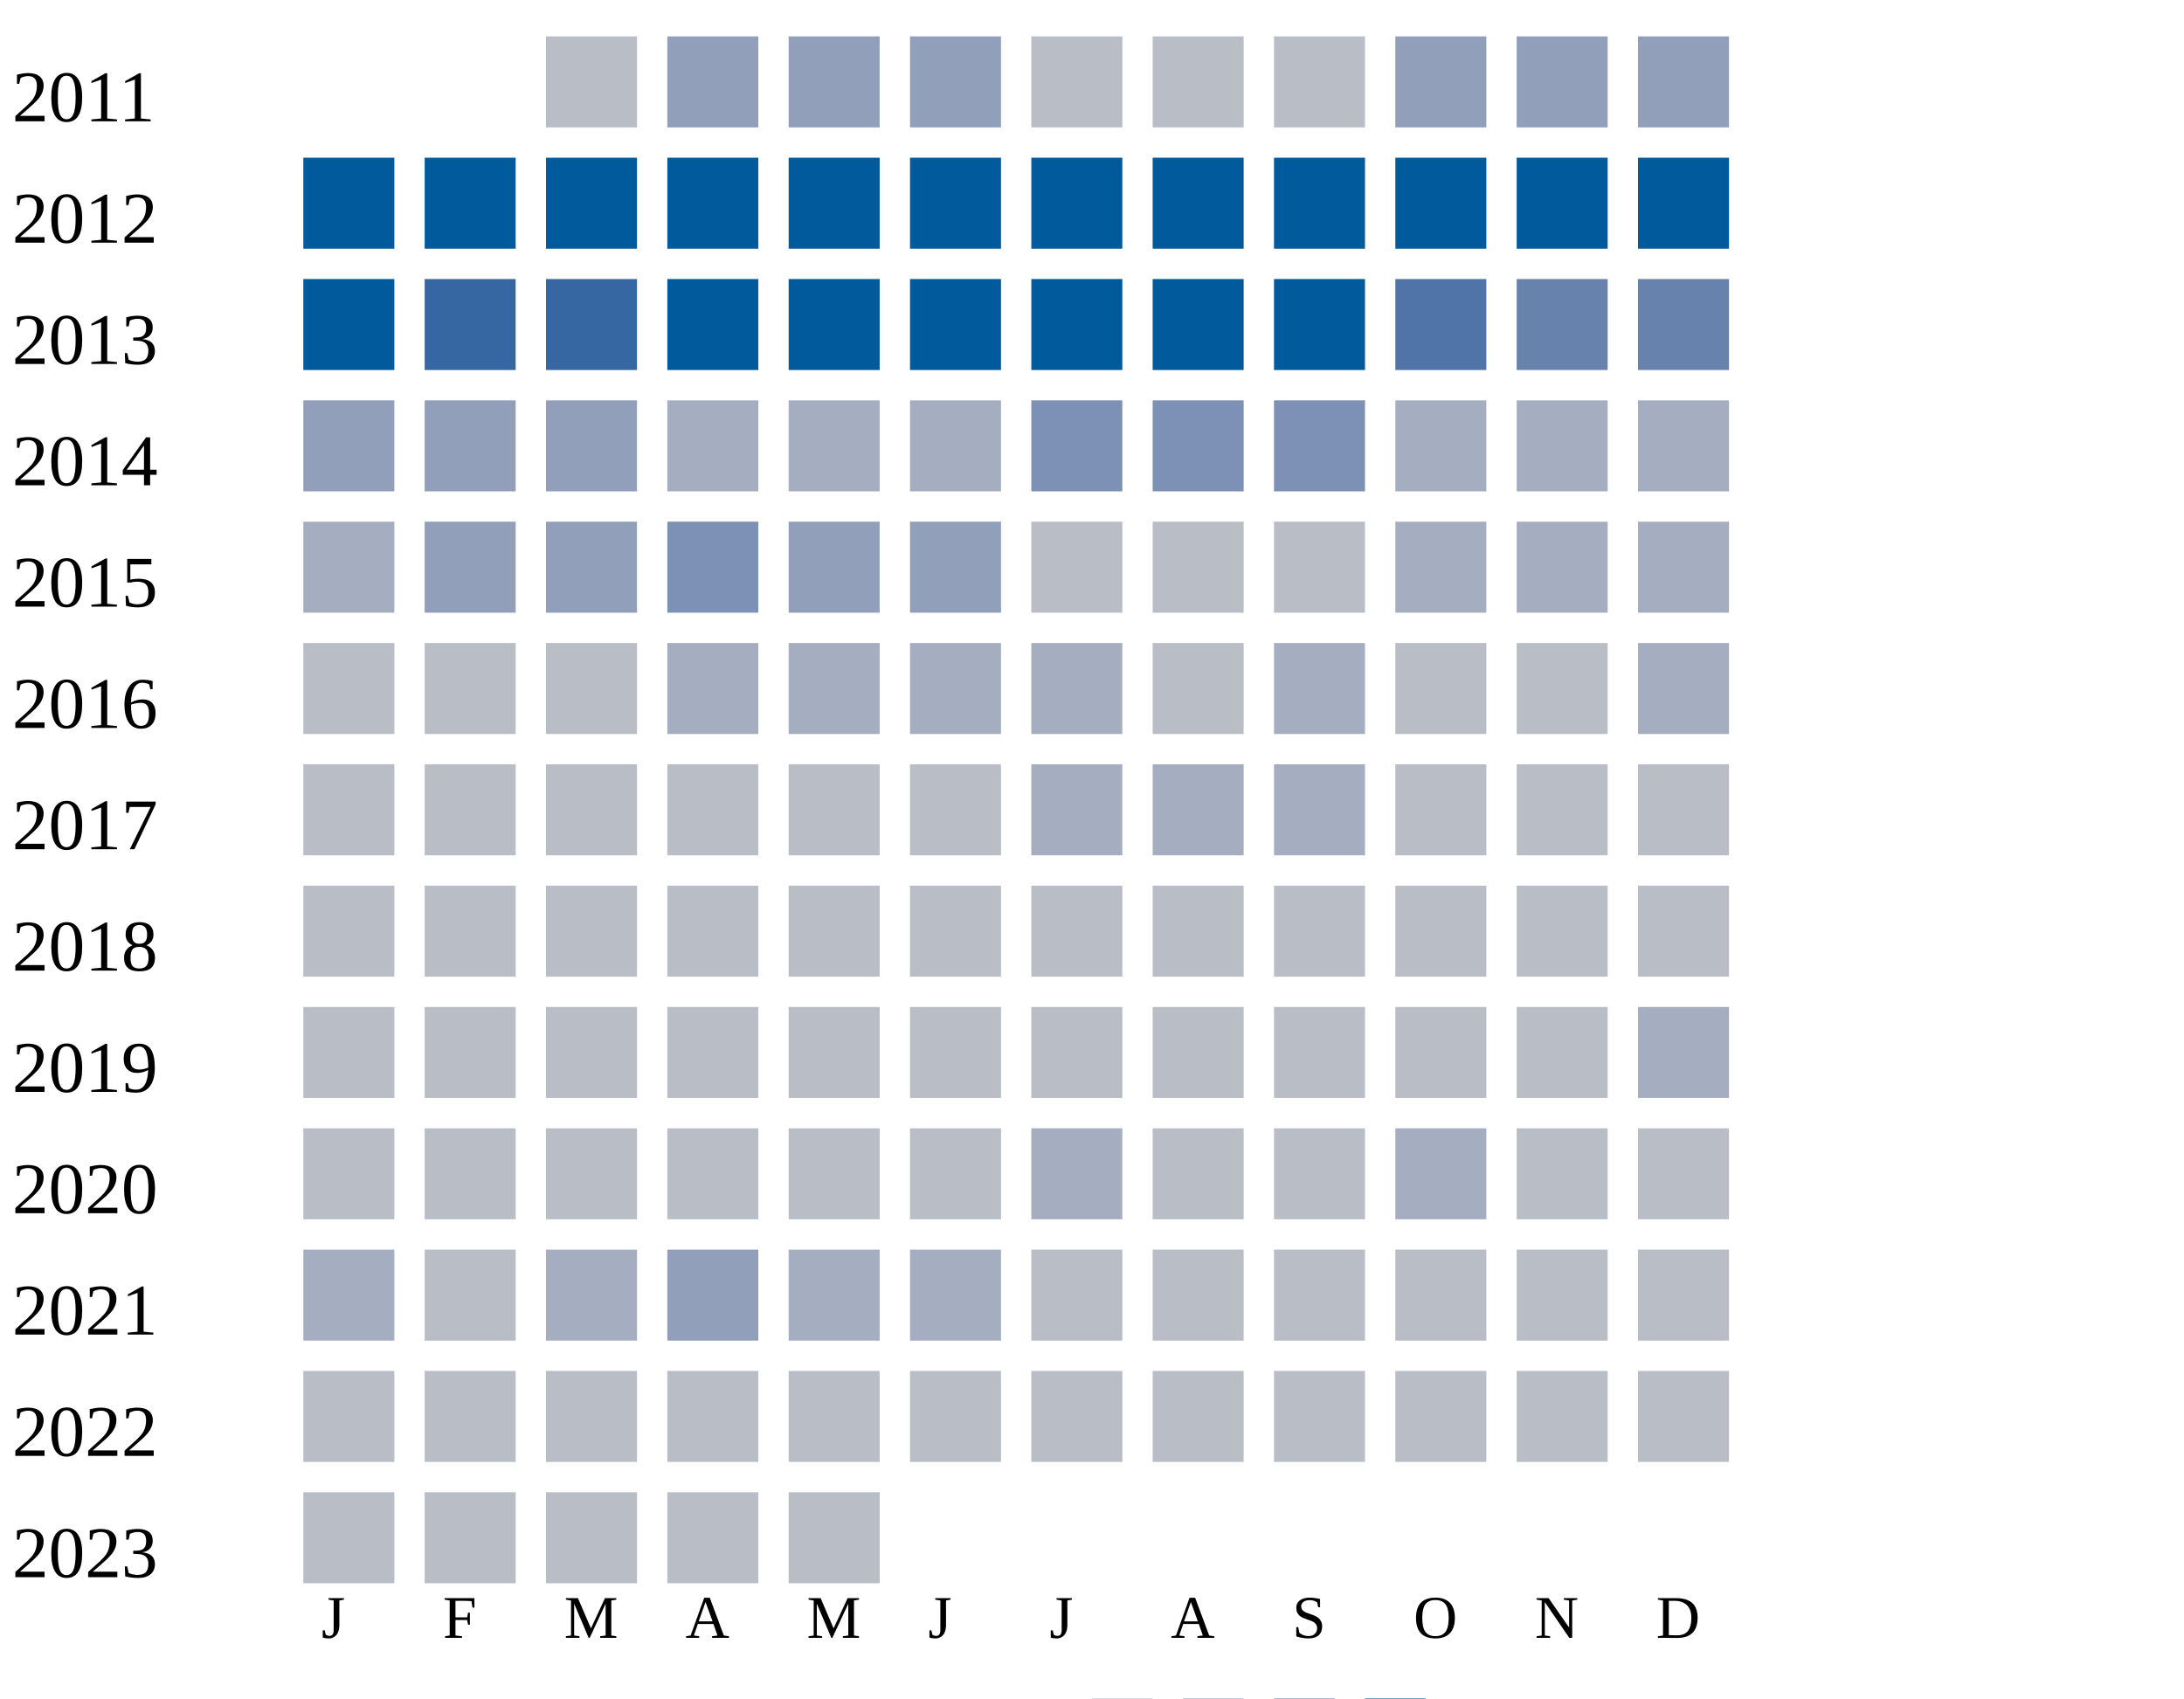
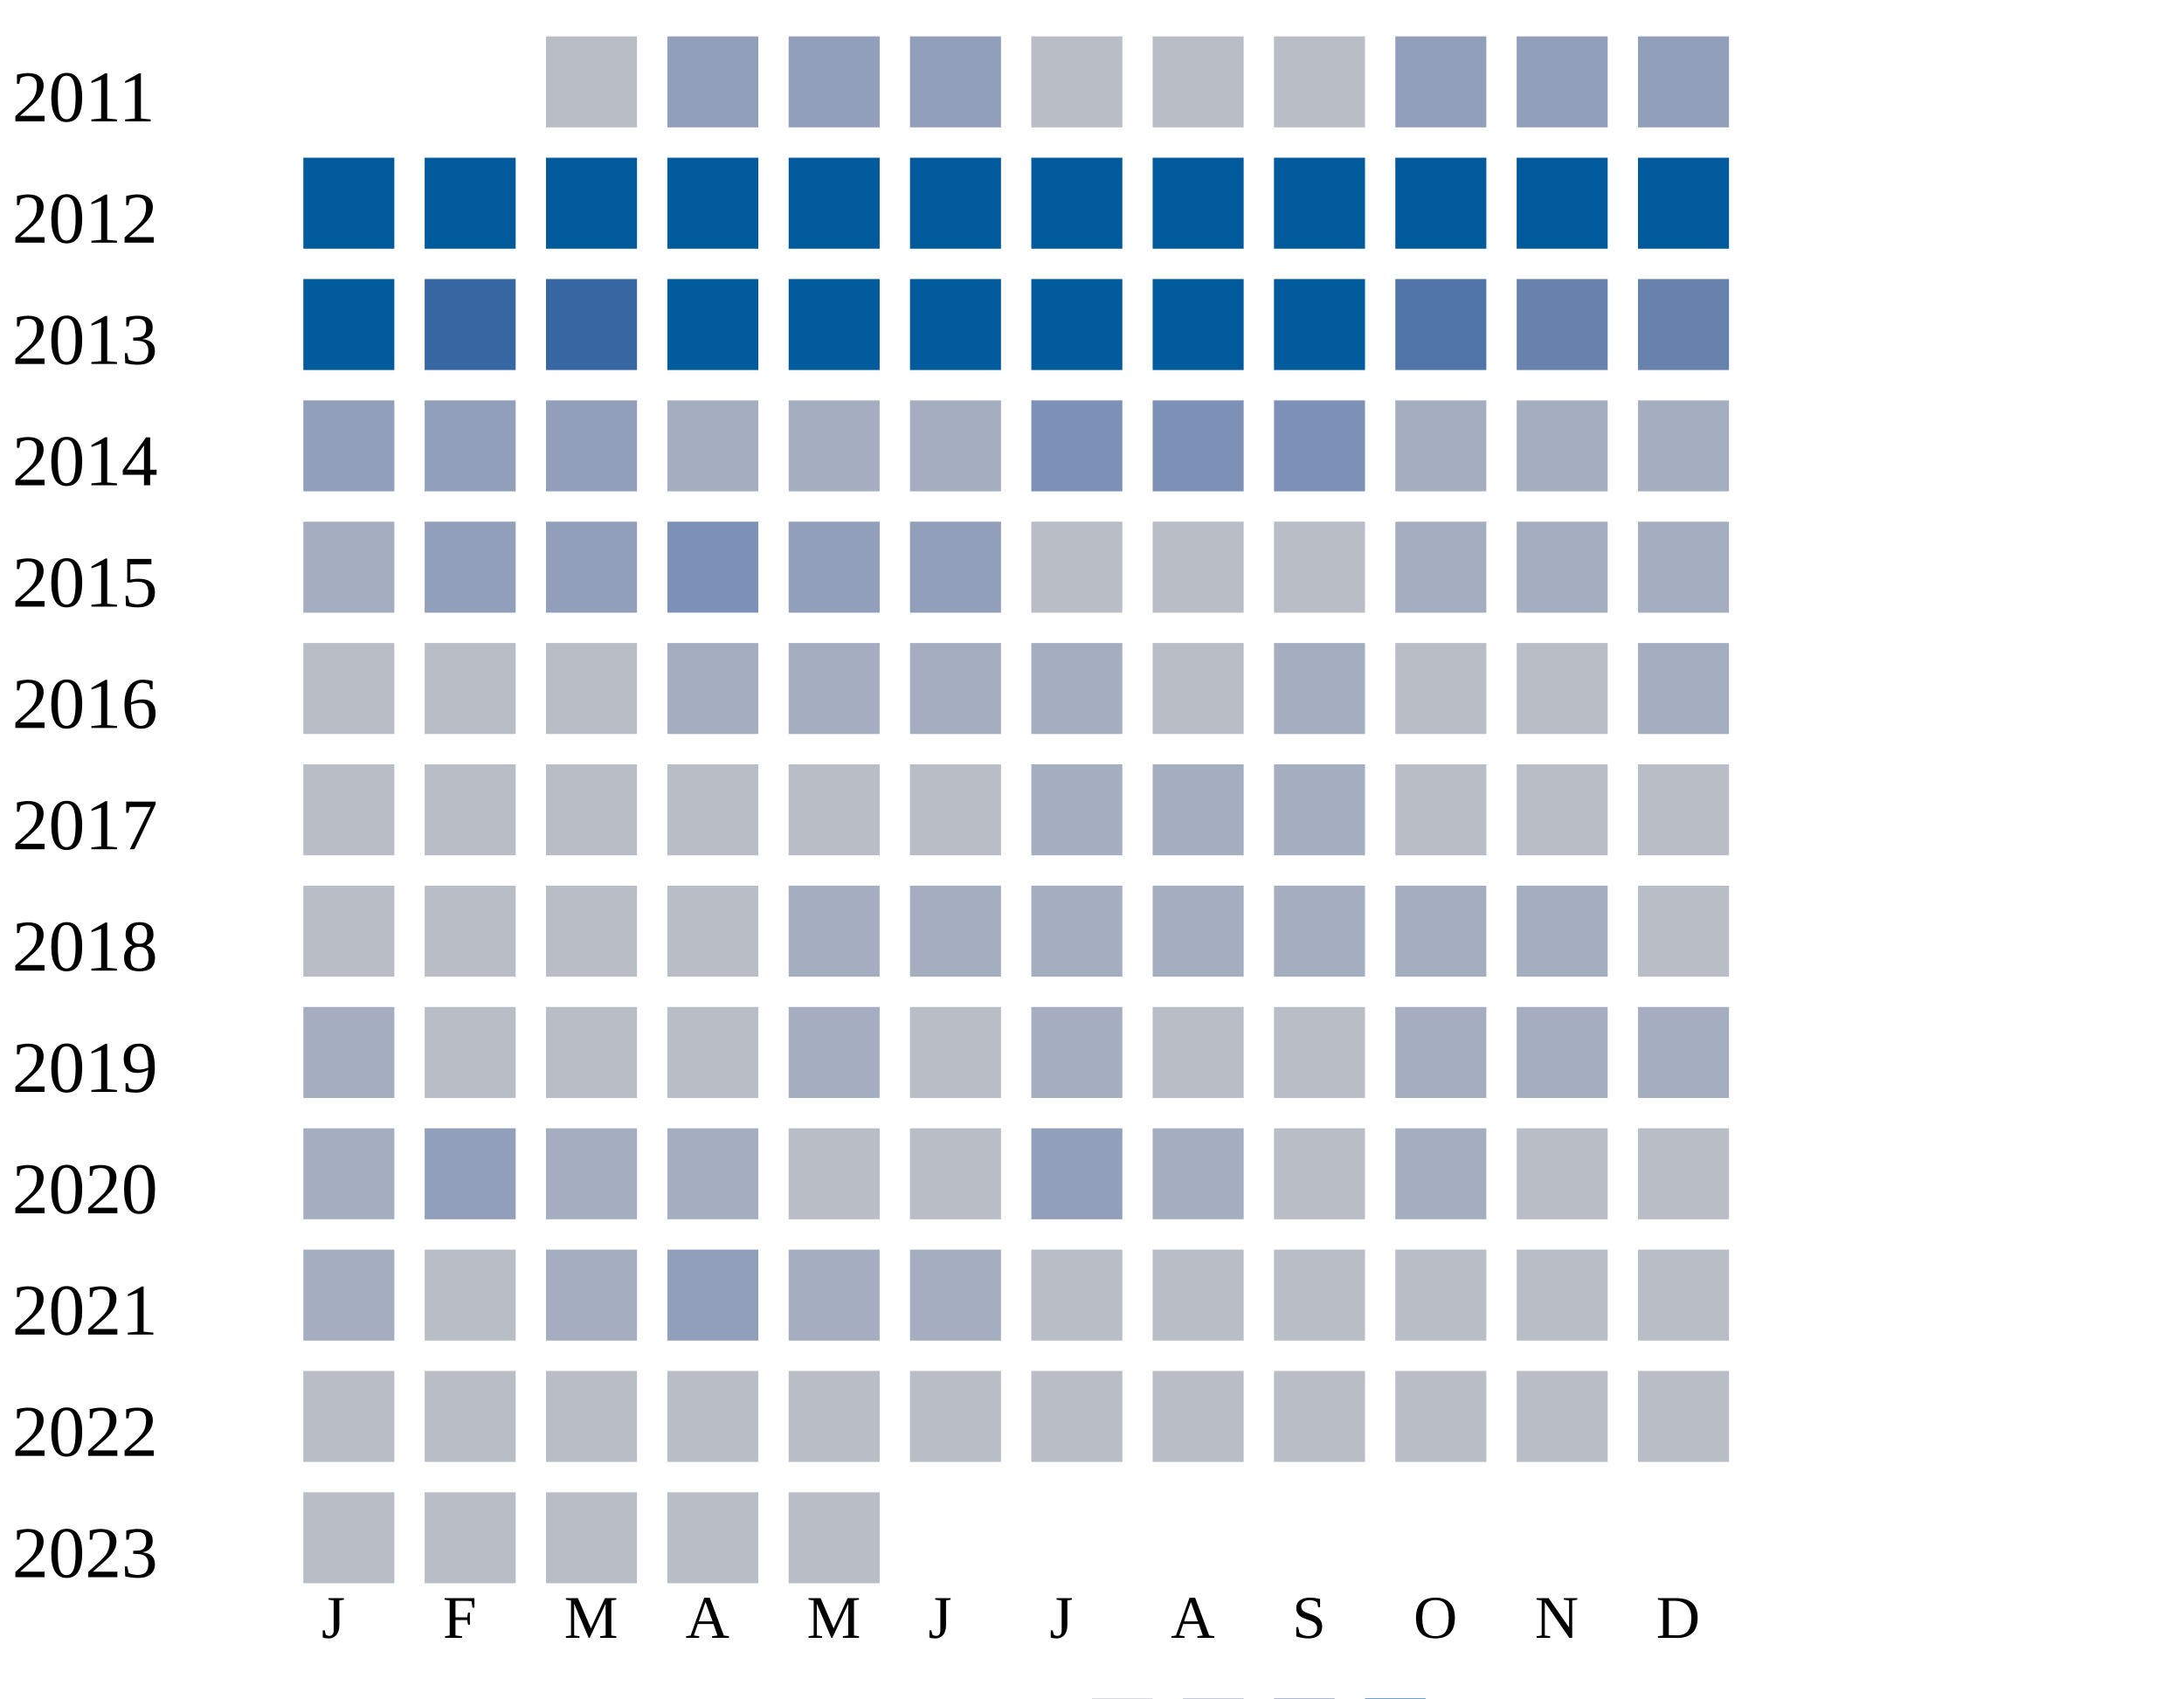
<svg xmlns="http://www.w3.org/2000/svg" width="360" height="280">
  <g transform="translate(0 0)">
    <text x="2" y="20">2011</text>
    <rect x="90" y="6" width="15" height="15" fill="#b9bdc6" />
    <rect x="110" y="6" width="15" height="15" fill="#919fba" />
    <rect x="130" y="6" width="15" height="15" fill="#919fba" />
    <rect x="150" y="6" width="15" height="15" fill="#919fba" />
    <rect x="170" y="6" width="15" height="15" fill="#b9bdc6" />
    <rect x="190" y="6" width="15" height="15" fill="#b9bdc6" />
    <rect x="210" y="6" width="15" height="15" fill="#b9bdc6" />
    <rect x="230" y="6" width="15" height="15" fill="#919fba" />
    <rect x="250" y="6" width="15" height="15" fill="#919fba" />
    <rect x="270" y="6" width="15" height="15" fill="#919fba" />
  </g>
  <g transform="translate(0 20)">
    <text x="2" y="20">2012</text>
    <rect x="50" y="6" width="15" height="15" fill="#005a9c" />
    <rect x="70" y="6" width="15" height="15" fill="#005a9c" />
    <rect x="90" y="6" width="15" height="15" fill="#005a9c" />
    <rect x="110" y="6" width="15" height="15" fill="#005a9c" />
    <rect x="130" y="6" width="15" height="15" fill="#005a9c" />
    <rect x="150" y="6" width="15" height="15" fill="#005a9c" />
    <rect x="170" y="6" width="15" height="15" fill="#005a9c" />
    <rect x="190" y="6" width="15" height="15" fill="#005a9c" />
    <rect x="210" y="6" width="15" height="15" fill="#005a9c" />
    <rect x="230" y="6" width="15" height="15" fill="#005a9c" />
    <rect x="250" y="6" width="15" height="15" fill="#005a9c" />
    <rect x="270" y="6" width="15" height="15" fill="#005a9c" />
  </g>
  <g transform="translate(0 40)">
    <text x="2" y="20">2013</text>
    <rect x="50" y="6" width="15" height="15" fill="#005a9c" />
    <rect x="70" y="6" width="15" height="15" fill="#3667a2" />
    <rect x="90" y="6" width="15" height="15" fill="#3667a2" />
    <rect x="110" y="6" width="15" height="15" fill="#005a9c" />
    <rect x="130" y="6" width="15" height="15" fill="#005a9c" />
    <rect x="150" y="6" width="15" height="15" fill="#005a9c" />
    <rect x="170" y="6" width="15" height="15" fill="#005a9c" />
    <rect x="190" y="6" width="15" height="15" fill="#005a9c" />
    <rect x="210" y="6" width="15" height="15" fill="#005a9c" />
    <rect x="230" y="6" width="15" height="15" fill="#5174a8" />
    <rect x="250" y="6" width="15" height="15" fill="#6882ae" />
    <rect x="270" y="6" width="15" height="15" fill="#6882ae" />
  </g>
  <g transform="translate(0 60)">
    <text x="2" y="20">2014</text>
    <rect x="50" y="6" width="15" height="15" fill="#919fba" />
    <rect x="70" y="6" width="15" height="15" fill="#919fba" />
    <rect x="90" y="6" width="15" height="15" fill="#919fba" />
    <rect x="110" y="6" width="15" height="15" fill="#a5aec0" />
    <rect x="130" y="6" width="15" height="15" fill="#a5aec0" />
    <rect x="150" y="6" width="15" height="15" fill="#a5aec0" />
    <rect x="170" y="6" width="15" height="15" fill="#7d90b5" />
    <rect x="190" y="6" width="15" height="15" fill="#7d90b5" />
    <rect x="210" y="6" width="15" height="15" fill="#7d90b5" />
    <rect x="230" y="6" width="15" height="15" fill="#a5aec0" />
    <rect x="250" y="6" width="15" height="15" fill="#a5aec0" />
    <rect x="270" y="6" width="15" height="15" fill="#a5aec0" />
  </g>
  <g transform="translate(0 80)">
    <text x="2" y="20">2015</text>
    <rect x="50" y="6" width="15" height="15" fill="#a5aec0" />
    <rect x="70" y="6" width="15" height="15" fill="#919fba" />
    <rect x="90" y="6" width="15" height="15" fill="#919fba" />
    <rect x="110" y="6" width="15" height="15" fill="#7d90b5" />
    <rect x="130" y="6" width="15" height="15" fill="#919fba" />
    <rect x="150" y="6" width="15" height="15" fill="#919fba" />
    <rect x="170" y="6" width="15" height="15" fill="#b9bdc6" />
    <rect x="190" y="6" width="15" height="15" fill="#b9bdc6" />
    <rect x="210" y="6" width="15" height="15" fill="#b9bdc6" />
    <rect x="230" y="6" width="15" height="15" fill="#a5aec0" />
    <rect x="250" y="6" width="15" height="15" fill="#a5aec0" />
    <rect x="270" y="6" width="15" height="15" fill="#a5aec0" />
  </g>
  <g transform="translate(0 100)">
    <text x="2" y="20">2016</text>
    <rect x="50" y="6" width="15" height="15" fill="#b9bdc6" />
    <rect x="70" y="6" width="15" height="15" fill="#b9bdc6" />
    <rect x="90" y="6" width="15" height="15" fill="#b9bdc6" />
    <rect x="110" y="6" width="15" height="15" fill="#a5aec0" />
    <rect x="130" y="6" width="15" height="15" fill="#a5aec0" />
    <rect x="150" y="6" width="15" height="15" fill="#a5aec0" />
    <rect x="170" y="6" width="15" height="15" fill="#a5aec0" />
    <rect x="190" y="6" width="15" height="15" fill="#b9bdc6" />
    <rect x="210" y="6" width="15" height="15" fill="#a5aec0" />
    <rect x="230" y="6" width="15" height="15" fill="#b9bdc6" />
    <rect x="250" y="6" width="15" height="15" fill="#b9bdc6" />
    <rect x="270" y="6" width="15" height="15" fill="#a5aec0" />
  </g>
  <g transform="translate(0 120)">
    <text x="2" y="20">2017</text>
    <rect x="50" y="6" width="15" height="15" fill="#b9bdc6" />
    <rect x="70" y="6" width="15" height="15" fill="#b9bdc6" />
    <rect x="90" y="6" width="15" height="15" fill="#b9bdc6" />
    <rect x="110" y="6" width="15" height="15" fill="#b9bdc6" />
    <rect x="130" y="6" width="15" height="15" fill="#b9bdc6" />
    <rect x="150" y="6" width="15" height="15" fill="#b9bdc6" />
    <rect x="170" y="6" width="15" height="15" fill="#a5aec0" />
    <rect x="190" y="6" width="15" height="15" fill="#a5aec0" />
    <rect x="210" y="6" width="15" height="15" fill="#a5aec0" />
    <rect x="230" y="6" width="15" height="15" fill="#b9bdc6" />
    <rect x="250" y="6" width="15" height="15" fill="#b9bdc6" />
    <rect x="270" y="6" width="15" height="15" fill="#b9bdc6" />
  </g>
  <g transform="translate(0 140)">
    <text x="2" y="20">2018</text>
    <rect x="50" y="6" width="15" height="15" fill="#b9bdc6" />
    <rect x="70" y="6" width="15" height="15" fill="#b9bdc6" />
    <rect x="90" y="6" width="15" height="15" fill="#b9bdc6" />
    <rect x="110" y="6" width="15" height="15" fill="#b9bdc6" />
-     <rect x="130" y="6" width="15" height="15" fill="#b9bdc6" />
-     <rect x="150" y="6" width="15" height="15" fill="#b9bdc6" />
-     <rect x="170" y="6" width="15" height="15" fill="#b9bdc6" />
-     <rect x="190" y="6" width="15" height="15" fill="#b9bdc6" />
-     <rect x="210" y="6" width="15" height="15" fill="#b9bdc6" />
-     <rect x="230" y="6" width="15" height="15" fill="#b9bdc6" />
-     <rect x="250" y="6" width="15" height="15" fill="#b9bdc6" />
+     <rect x="130" y="6" width="15" height="15" fill="#a5aec0" />
+     <rect x="150" y="6" width="15" height="15" fill="#a5aec0" />
+     <rect x="170" y="6" width="15" height="15" fill="#a5aec0" />
+     <rect x="190" y="6" width="15" height="15" fill="#a5aec0" />
+     <rect x="210" y="6" width="15" height="15" fill="#a5aec0" />
+     <rect x="230" y="6" width="15" height="15" fill="#a5aec0" />
+     <rect x="250" y="6" width="15" height="15" fill="#a5aec0" />
    <rect x="270" y="6" width="15" height="15" fill="#b9bdc6" />
  </g>
  <g transform="translate(0 160)">
    <text x="2" y="20">2019</text>
-     <rect x="50" y="6" width="15" height="15" fill="#b9bdc6" />
-     <rect x="70" y="6" width="15" height="15" fill="#b9bdc6" />
-     <rect x="90" y="6" width="15" height="15" fill="#b9bdc6" />
-     <rect x="110" y="6" width="15" height="15" fill="#b9bdc6" />
-     <rect x="130" y="6" width="15" height="15" fill="#b9bdc6" />
-     <rect x="150" y="6" width="15" height="15" fill="#b9bdc6" />
-     <rect x="170" y="6" width="15" height="15" fill="#b9bdc6" />
-     <rect x="190" y="6" width="15" height="15" fill="#b9bdc6" />
-     <rect x="210" y="6" width="15" height="15" fill="#b9bdc6" />
-     <rect x="230" y="6" width="15" height="15" fill="#b9bdc6" />
-     <rect x="250" y="6" width="15" height="15" fill="#b9bdc6" />
+     <rect x="50" y="6" width="15" height="15" fill="#a5aec0" />
+     <rect x="70" y="6" width="15" height="15" fill="#b9bdc6" />
+     <rect x="90" y="6" width="15" height="15" fill="#b9bdc6" />
+     <rect x="110" y="6" width="15" height="15" fill="#b9bdc6" />
+     <rect x="130" y="6" width="15" height="15" fill="#a5aec0" />
+     <rect x="150" y="6" width="15" height="15" fill="#b9bdc6" />
+     <rect x="170" y="6" width="15" height="15" fill="#a5aec0" />
+     <rect x="190" y="6" width="15" height="15" fill="#b9bdc6" />
+     <rect x="210" y="6" width="15" height="15" fill="#b9bdc6" />
+     <rect x="230" y="6" width="15" height="15" fill="#a5aec0" />
+     <rect x="250" y="6" width="15" height="15" fill="#a5aec0" />
    <rect x="270" y="6" width="15" height="15" fill="#a5aec0" />
  </g>
  <g transform="translate(0 180)">
    <text x="2" y="20">2020</text>
-     <rect x="50" y="6" width="15" height="15" fill="#b9bdc6" />
-     <rect x="70" y="6" width="15" height="15" fill="#b9bdc6" />
-     <rect x="90" y="6" width="15" height="15" fill="#b9bdc6" />
-     <rect x="110" y="6" width="15" height="15" fill="#b9bdc6" />
-     <rect x="130" y="6" width="15" height="15" fill="#b9bdc6" />
-     <rect x="150" y="6" width="15" height="15" fill="#b9bdc6" />
-     <rect x="170" y="6" width="15" height="15" fill="#a5aec0" />
-     <rect x="190" y="6" width="15" height="15" fill="#b9bdc6" />
+     <rect x="50" y="6" width="15" height="15" fill="#a5aec0" />
+     <rect x="70" y="6" width="15" height="15" fill="#919fba" />
+     <rect x="90" y="6" width="15" height="15" fill="#a5aec0" />
+     <rect x="110" y="6" width="15" height="15" fill="#a5aec0" />
+     <rect x="130" y="6" width="15" height="15" fill="#b9bdc6" />
+     <rect x="150" y="6" width="15" height="15" fill="#b9bdc6" />
+     <rect x="170" y="6" width="15" height="15" fill="#919fba" />
+     <rect x="190" y="6" width="15" height="15" fill="#a5aec0" />
    <rect x="210" y="6" width="15" height="15" fill="#b9bdc6" />
    <rect x="230" y="6" width="15" height="15" fill="#a5aec0" />
    <rect x="250" y="6" width="15" height="15" fill="#b9bdc6" />
    <rect x="270" y="6" width="15" height="15" fill="#b9bdc6" />
  </g>
  <g transform="translate(0 200)">
    <text x="2" y="20">2021</text>
    <rect x="50" y="6" width="15" height="15" fill="#a5aec0" />
    <rect x="70" y="6" width="15" height="15" fill="#b9bdc6" />
    <rect x="90" y="6" width="15" height="15" fill="#a5aec0" />
    <rect x="110" y="6" width="15" height="15" fill="#919fba" />
    <rect x="130" y="6" width="15" height="15" fill="#a5aec0" />
    <rect x="150" y="6" width="15" height="15" fill="#a5aec0" />
    <rect x="170" y="6" width="15" height="15" fill="#b9bdc6" />
    <rect x="190" y="6" width="15" height="15" fill="#b9bdc6" />
    <rect x="210" y="6" width="15" height="15" fill="#b9bdc6" />
    <rect x="230" y="6" width="15" height="15" fill="#b9bdc6" />
    <rect x="250" y="6" width="15" height="15" fill="#b9bdc6" />
    <rect x="270" y="6" width="15" height="15" fill="#b9bdc6" />
  </g>
  <g transform="translate(0 220)">
    <text x="2" y="20">2022</text>
    <rect x="50" y="6" width="15" height="15" fill="#b9bdc6" />
    <rect x="70" y="6" width="15" height="15" fill="#b9bdc6" />
    <rect x="90" y="6" width="15" height="15" fill="#b9bdc6" />
    <rect x="110" y="6" width="15" height="15" fill="#b9bdc6" />
    <rect x="130" y="6" width="15" height="15" fill="#b9bdc6" />
    <rect x="150" y="6" width="15" height="15" fill="#b9bdc6" />
    <rect x="170" y="6" width="15" height="15" fill="#b9bdc6" />
    <rect x="190" y="6" width="15" height="15" fill="#b9bdc6" />
    <rect x="210" y="6" width="15" height="15" fill="#b9bdc6" />
    <rect x="230" y="6" width="15" height="15" fill="#b9bdc6" />
    <rect x="250" y="6" width="15" height="15" fill="#b9bdc6" />
    <rect x="270" y="6" width="15" height="15" fill="#b9bdc6" />
  </g>
  <g transform="translate(0 240)">
    <text x="2" y="20">2023</text>
    <rect x="50" y="6" width="15" height="15" fill="#b9bdc6" />
    <rect x="70" y="6" width="15" height="15" fill="#b9bdc6" />
    <rect x="90" y="6" width="15" height="15" fill="#b9bdc6" />
    <rect x="110" y="6" width="15" height="15" fill="#b9bdc6" />
    <rect x="130" y="6" width="15" height="15" fill="#b9bdc6" />
  </g>
  <text style="font-size: 10px; text-align: center" x="53" y="270">J</text>
  <text style="font-size: 10px; text-align: center" x="73" y="270">F</text>
  <text style="font-size: 10px; text-align: center" x="93" y="270">M</text>
  <text style="font-size: 10px; text-align: center" x="113" y="270">A</text>
  <text style="font-size: 10px; text-align: center" x="133" y="270">M</text>
  <text style="font-size: 10px; text-align: center" x="153" y="270">J</text>
  <text style="font-size: 10px; text-align: center" x="173" y="270">J</text>
  <text style="font-size: 10px; text-align: center" x="193" y="270">A</text>
  <text style="font-size: 10px; text-align: center" x="213" y="270">S</text>
  <text style="font-size: 10px; text-align: center" x="233" y="270">O</text>
  <text style="font-size: 10px; text-align: center" x="253" y="270">N</text>
  <text style="font-size: 10px; text-align: center" x="273" y="270">D</text>
  <text style="font-size: 10px;" x="155" y="289">Less</text>
  <rect fill="#b9bdc6" width="10" height="10" x="180" y="280" />
  <rect fill="#919fba" width="10" height="10" x="195" y="280" />
  <rect fill="#6882ae" width="10" height="10" x="210" y="280" />
  <rect fill="#005a9c" width="10" height="10" x="225" y="280" />
  <text x="240" y="289" style="font-size: 10px;">More</text>
</svg>
